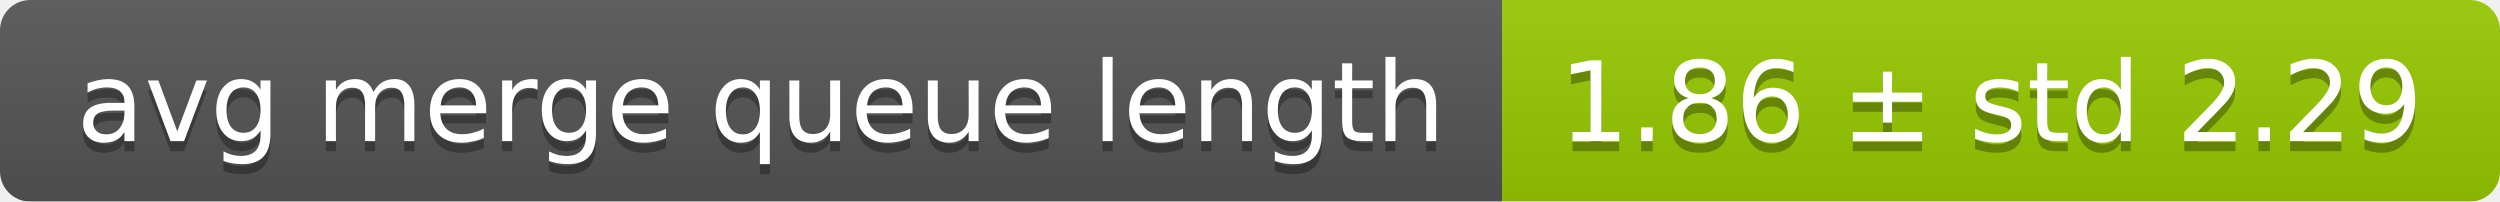
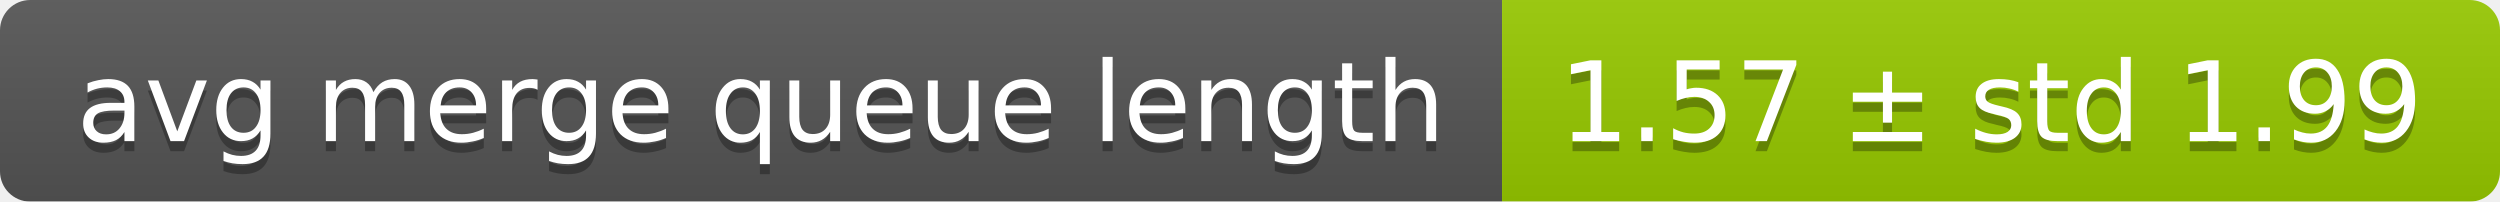
<svg xmlns="http://www.w3.org/2000/svg" width="248" height="20">
  <linearGradient id="smooth" x2="0" y2="100%">
    <stop offset="0" stop-color="#bbb" stop-opacity=".1" />
    <stop offset="1" stop-opacity=".1" />
  </linearGradient>
  <mask id="round">
    <rect width="248" height="20" rx="3" fill="#fff" />
  </mask>
  <g mask="url(#round)">
    <rect width="149" height="20" fill="#555" />
    <rect x="149" width="99" height="20" fill="#97ca00" />
    <rect width="248" height="20" fill="url(#smooth)" />
  </g>
  <g fill="#fff" text-anchor="middle" font-family="DejaVu Sans,Verdana,Geneva,sans-serif" font-size="11">
    <text x="75.5" y="15" fill="#010101" fill-opacity=".3">avg merge queue length</text>
    <text x="75.5" y="14">avg merge queue length</text>
-     <text x="197.5" y="15" fill="#010101" fill-opacity=".3">1.86 ± std 2.29</text>
-     <text x="197.5" y="14">1.86 ± std 2.29</text>
+     <text x="197.5" y="15" fill="#010101" fill-opacity=".3">1.57 ± std 1.99</text>
+     <text x="197.5" y="14">1.57 ± std 1.99</text>
  </g>
</svg>
